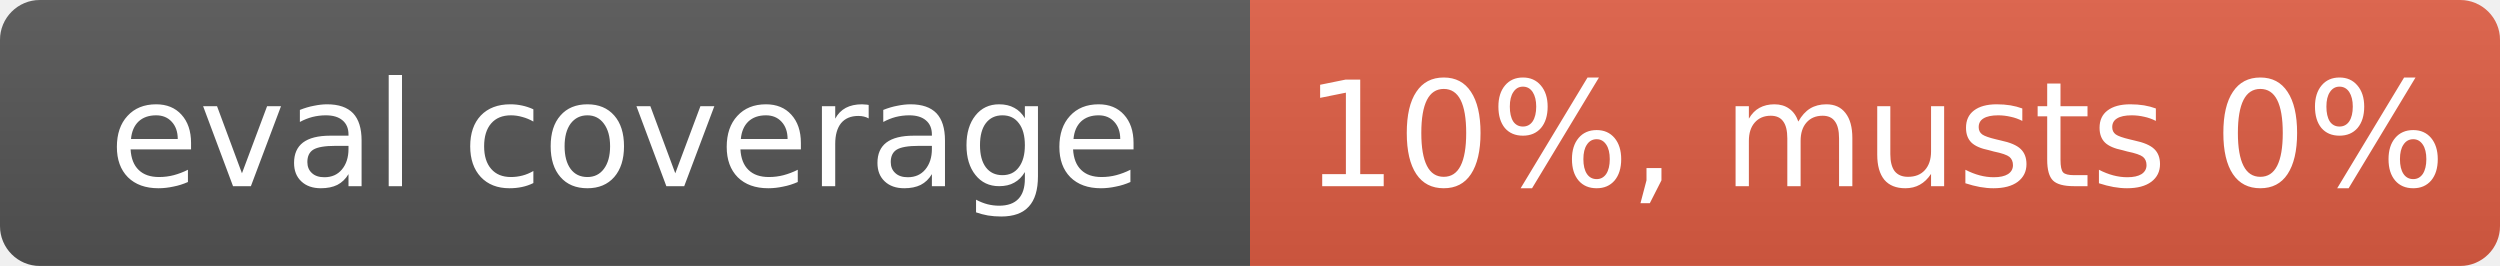
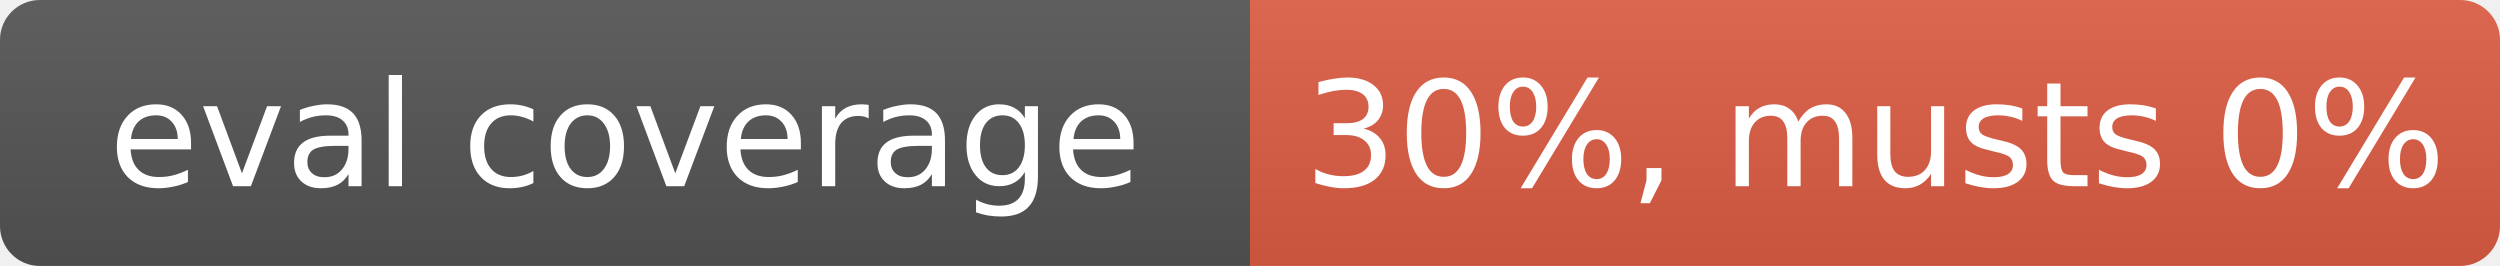
- <svg xmlns="http://www.w3.org/2000/svg" width="188" height="20" role="img" aria-label="eval coverage: 10%, musts 0%">
+ <svg xmlns="http://www.w3.org/2000/svg" width="188" height="20" role="img" aria-label="eval coverage: 30%, musts 0%">
  <linearGradient id="s" x2="0" y2="100%">
    <stop offset="0" stop-color="#bbb" stop-opacity=".1" />
    <stop offset="1" stop-opacity=".1" />
  </linearGradient>
  <clipPath id="r">
    <rect width="188" height="20" rx="3" fill="#fff" />
  </clipPath>
  <g clip-path="url(#r)">
    <rect width="94" height="20" fill="#555" />
    <rect x="94" width="94" height="20" fill="#e05d44" />
    <rect width="188" height="20" fill="url(#s)" />
  </g>
  <g fill="#fff" text-anchor="middle" font-family="Verdana,Geneva,DejaVu Sans,sans-serif" font-size="11">
    <text x="47" y="14">eval coverage</text>
-     <text x="141" y="14">10%, musts 0%</text>
+     <text x="141" y="14">30%, musts 0%</text>
  </g>
</svg>
